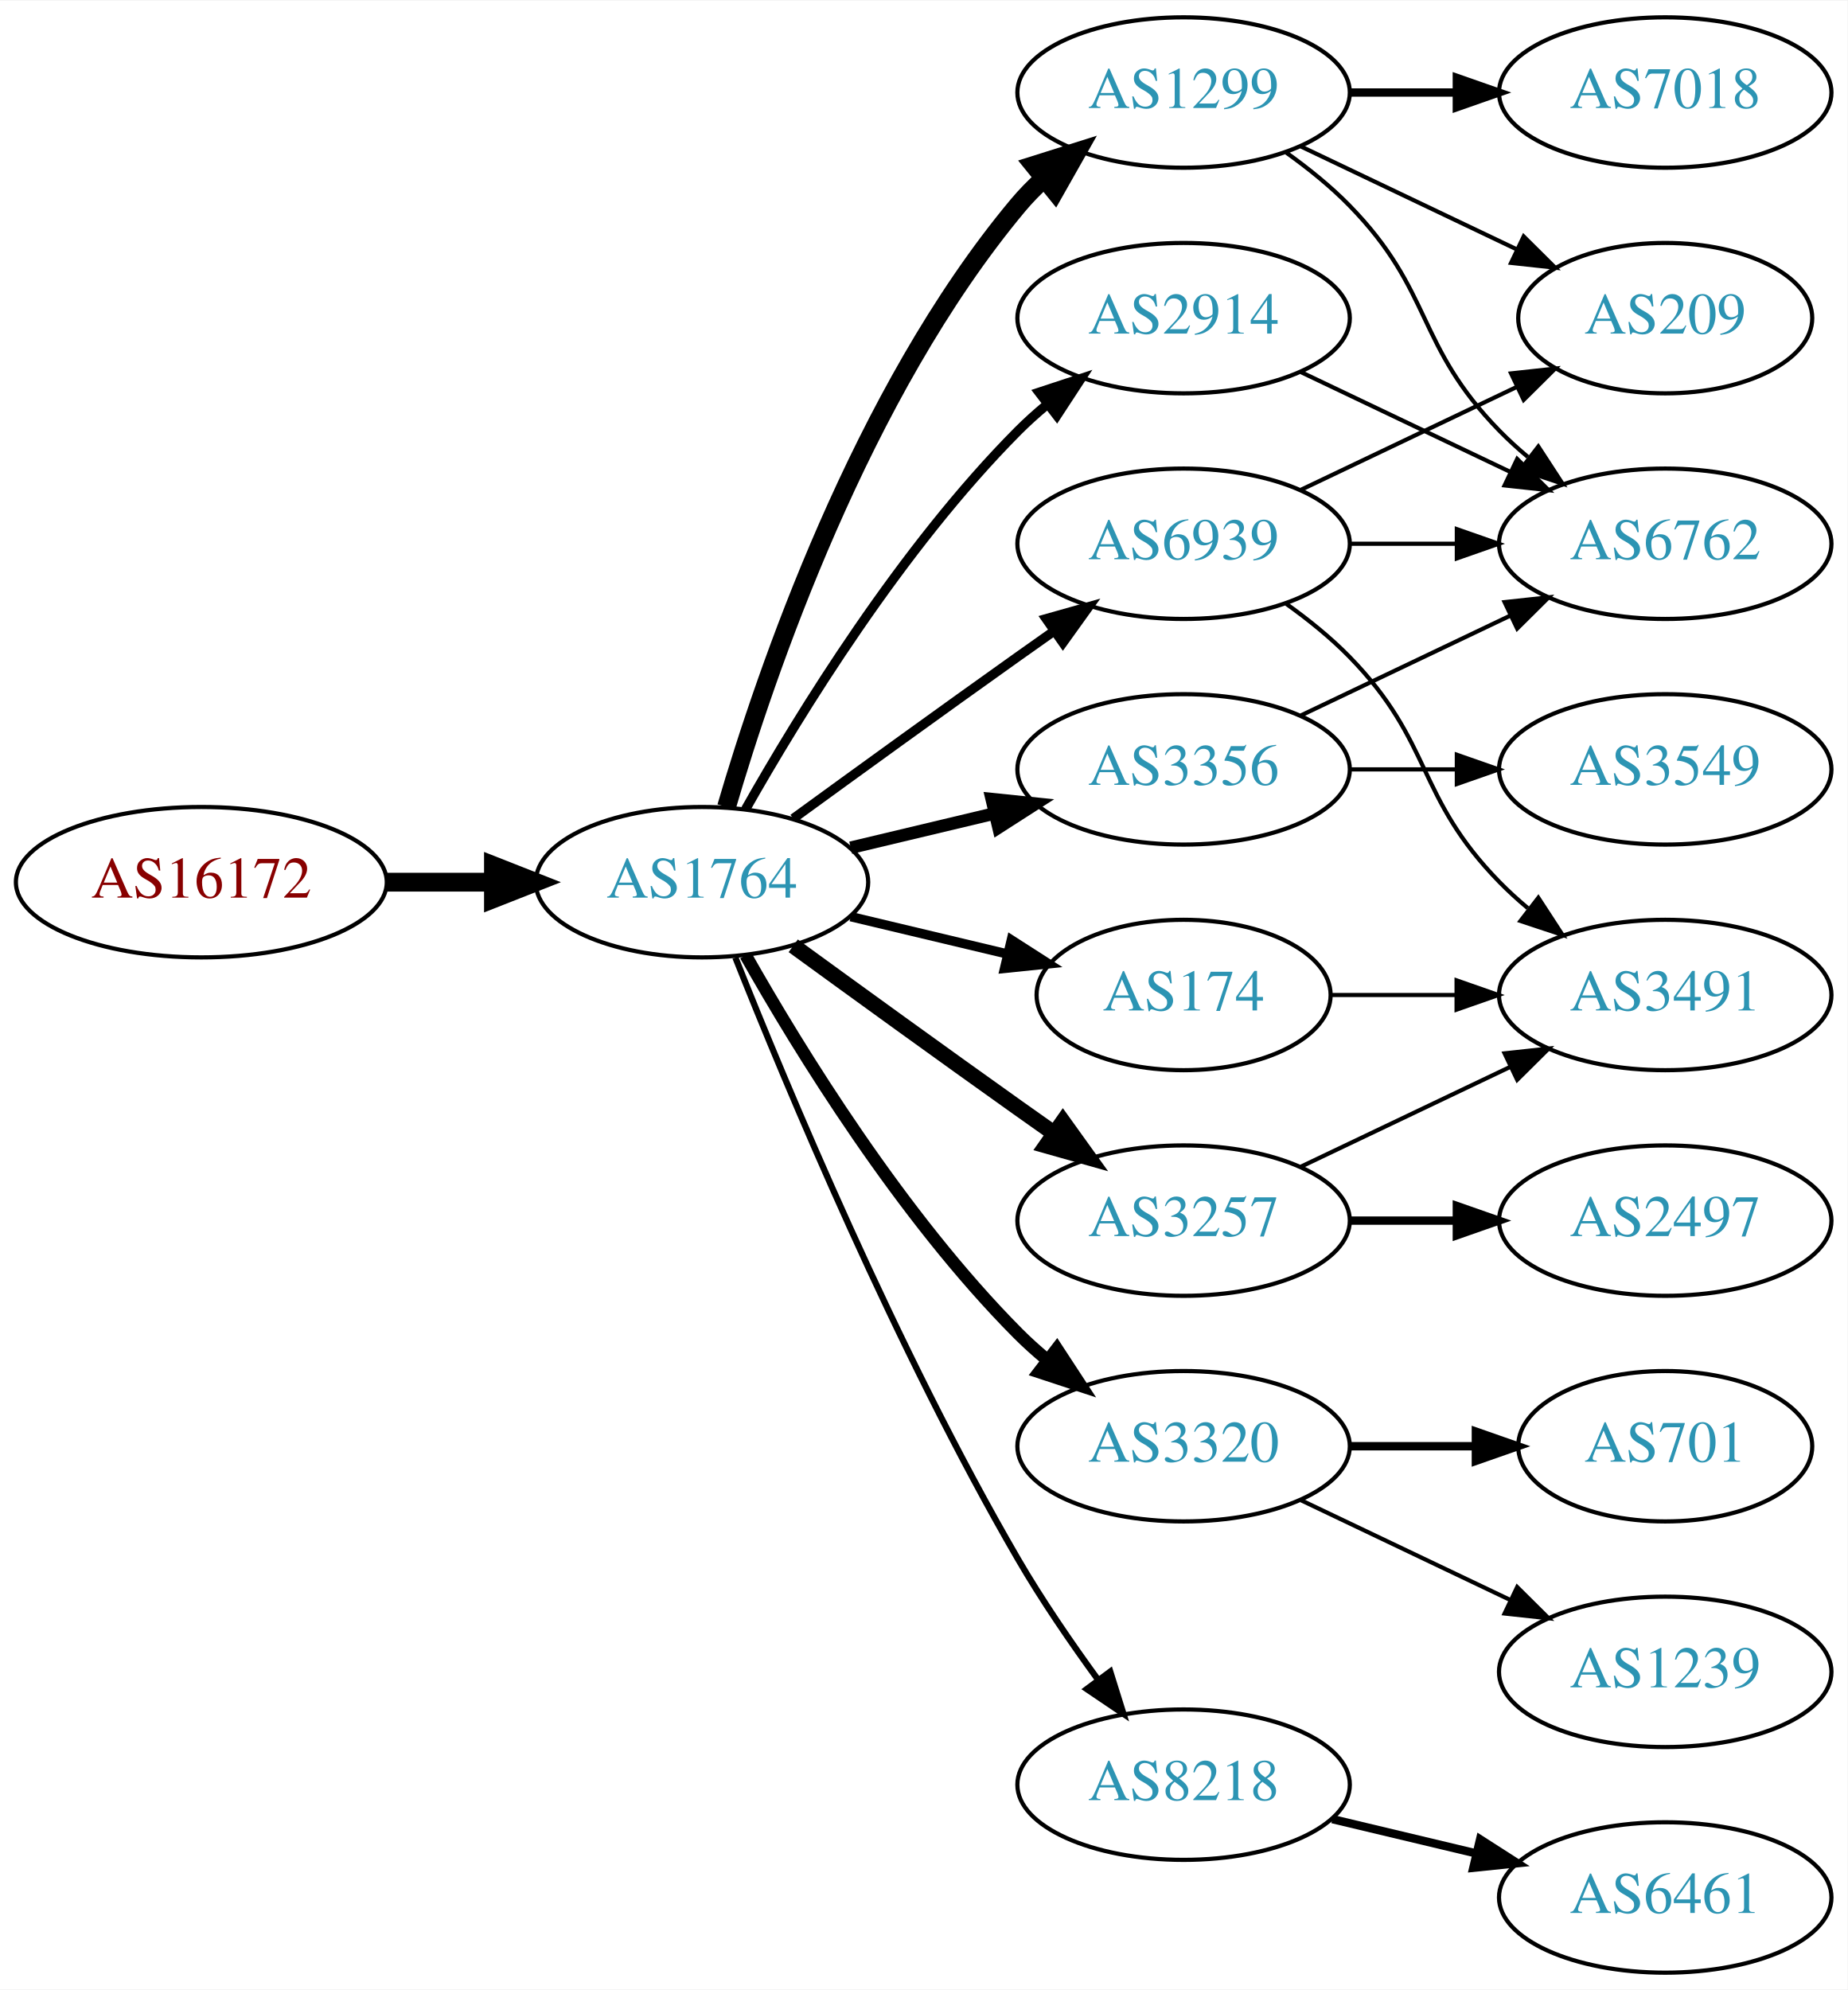
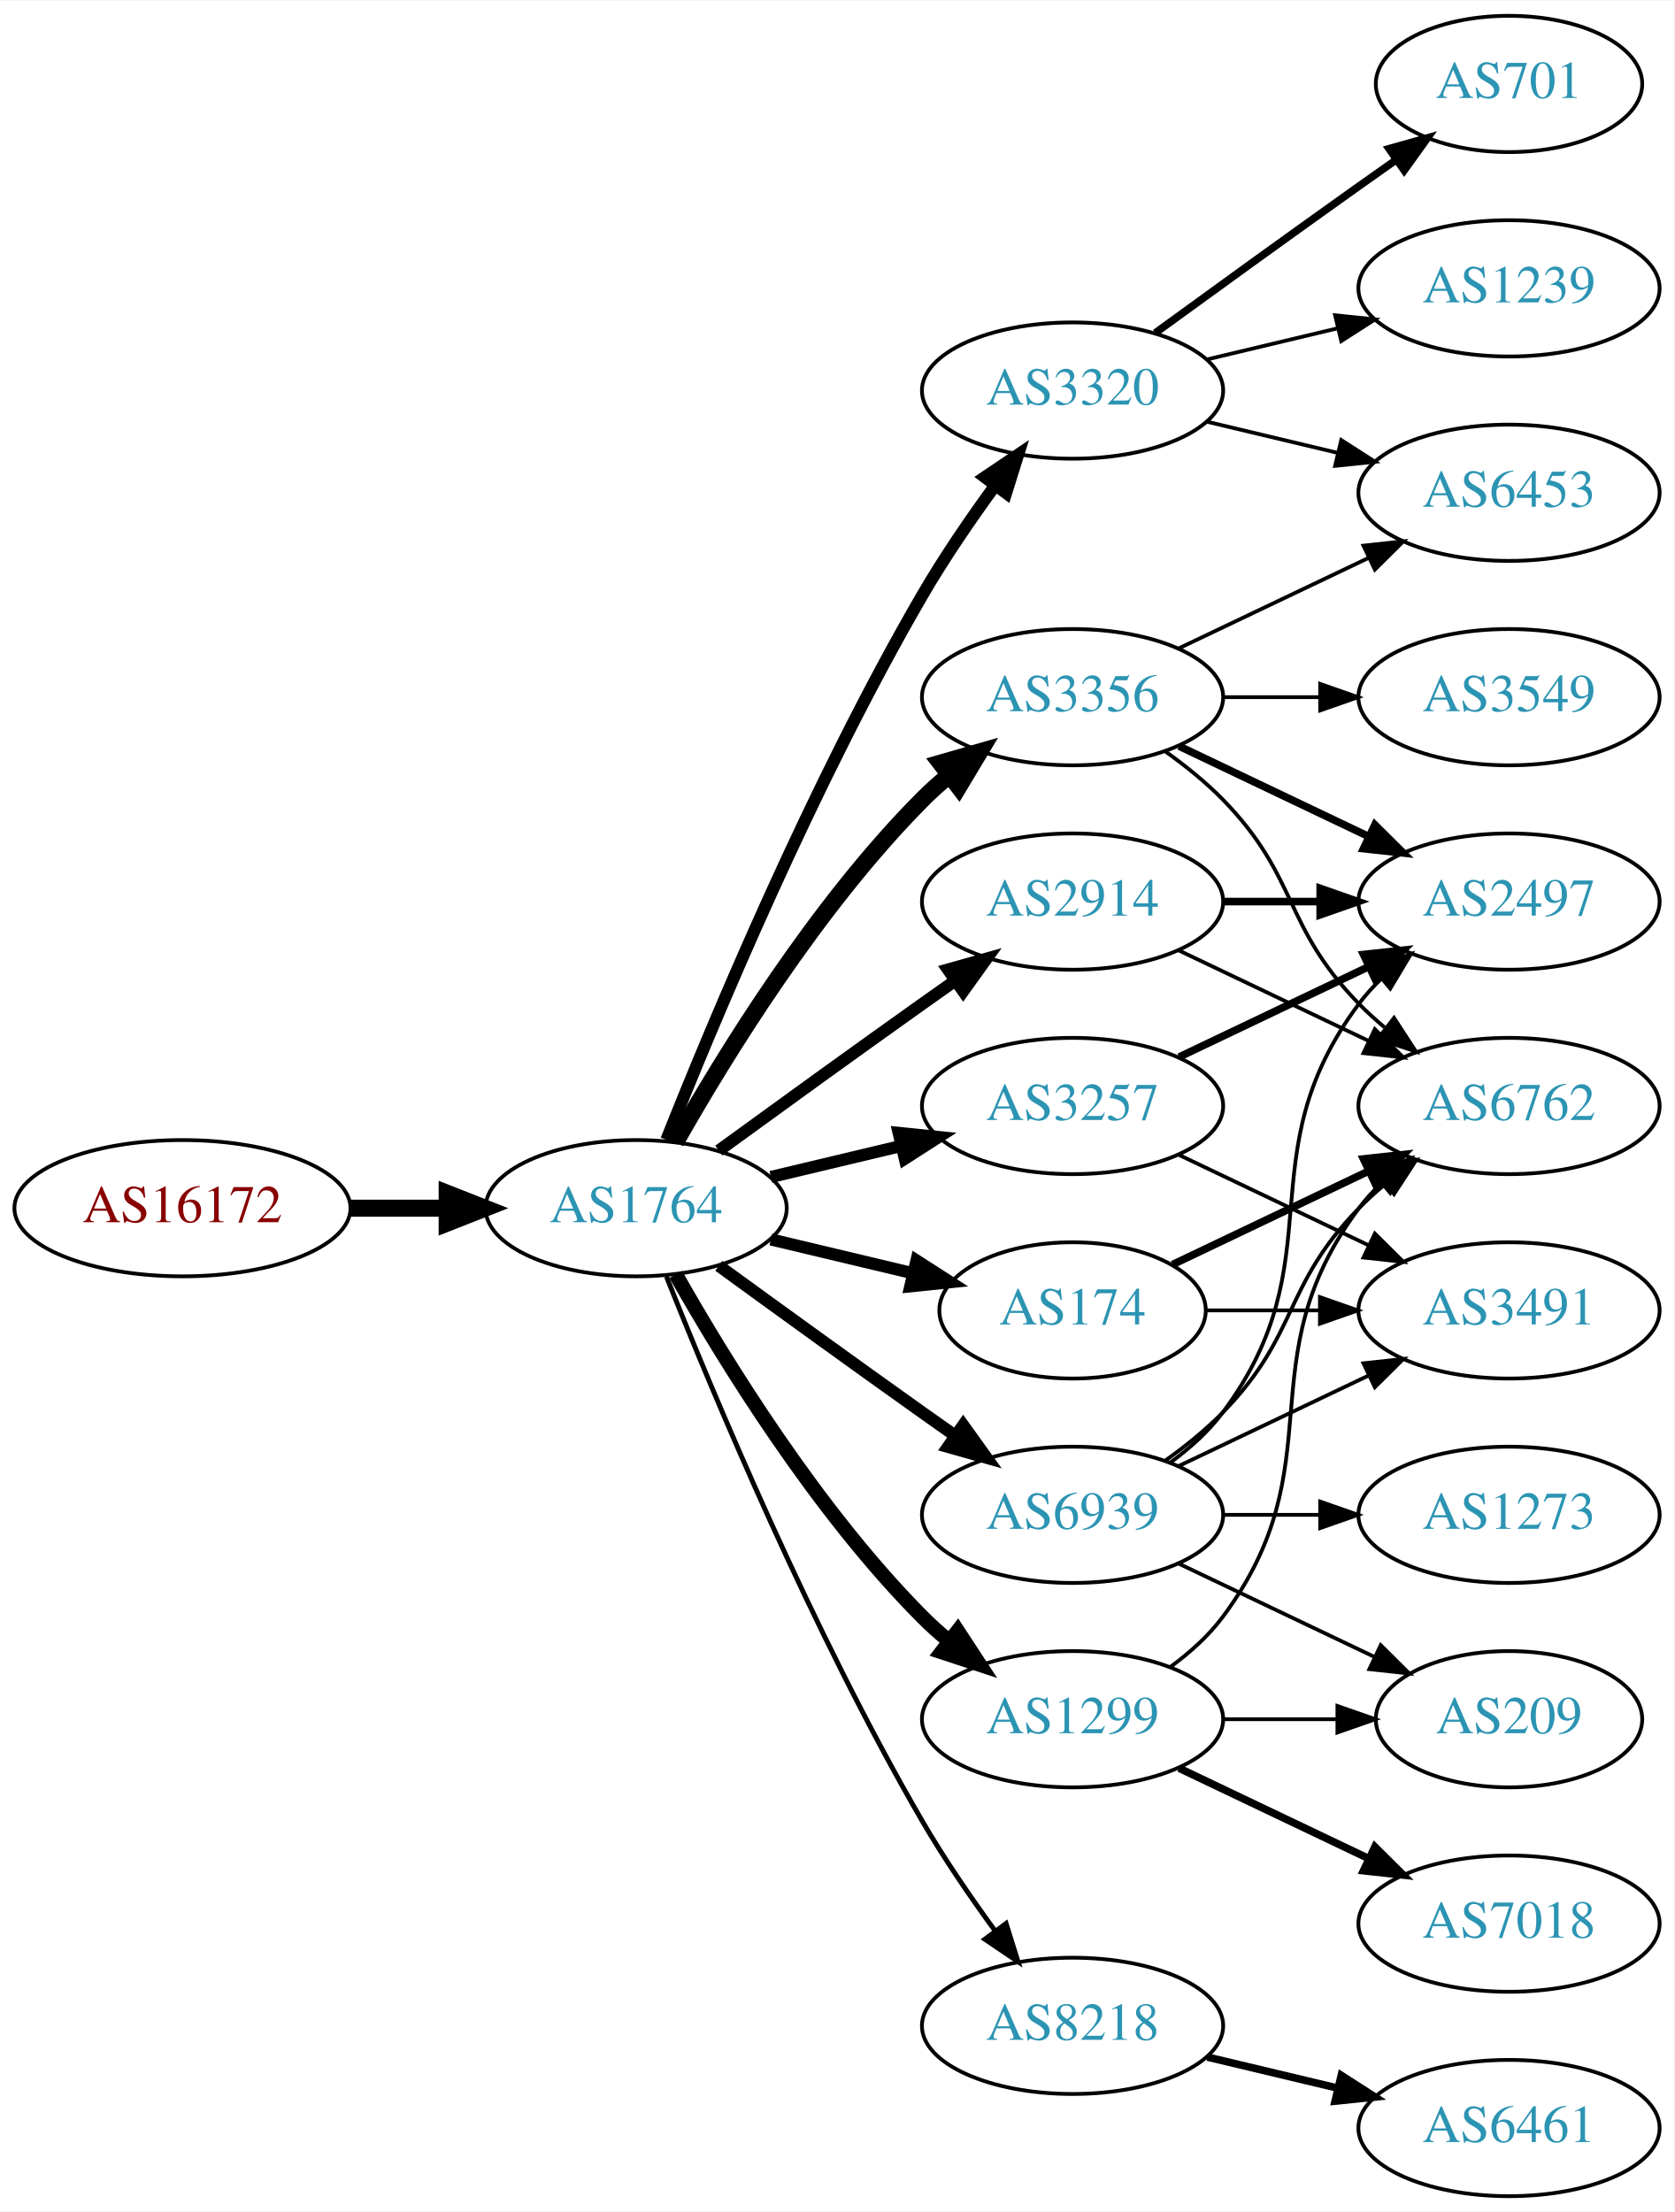
- <svg xmlns="http://www.w3.org/2000/svg" xmlns:xlink="http://www.w3.org/1999/xlink" width="442pt" height="476pt" viewBox="0.00 0.00 442.27 476.00">
-   <g id="graph0" class="graph" transform="scale(1 1) rotate(0) translate(4 472)">
-     <polygon fill="white" stroke="none" points="-4,4 -4,-472 438.271,-472 438.271,4 -4,4" />
+ <svg xmlns="http://www.w3.org/2000/svg" xmlns:xlink="http://www.w3.org/1999/xlink" width="442pt" height="584pt" viewBox="0.00 0.00 442.27 584.00">
+   <g id="graph0" class="graph" transform="scale(1 1) rotate(0) translate(4 580)">
+     <polygon fill="white" stroke="none" points="-4,4 -4,-580 438.271,-580 438.271,4 -4,4" />
    <g id="node1" class="node">
      <g id="a_node1">
        <a xlink:href="/asn/16172" xlink:title="AS16172 ~ JET-ERP Betriebsgesellschaft mbH [AT]">
          <ellipse fill="#ffffff" stroke="black" cx="44.196" cy="-261" rx="44.393" ry="18" />
          <text text-anchor="middle" x="44.196" y="-257.3" font-family="Times,serif" font-size="14.00" fill="#880000">AS16172</text>
        </a>
      </g>
    </g>
    <g id="node2" class="node">
      <g id="a_node2">
        <a xlink:href="/asn/1764" xlink:title="AS1764 ~ NEXTLAYER-AS [AT]">
          <ellipse fill="#ffffff" stroke="black" cx="164.039" cy="-261" rx="39.794" ry="18" />
          <text text-anchor="middle" x="164.039" y="-257.3" font-family="Times,serif" font-size="14.00" fill="#2c94b3">AS1764</text>
        </a>
      </g>
    </g>
    <g id="edge1" class="edge">
      <path fill="none" stroke="black" stroke-width="4.5" d="M88.407,-261C96.72,-261 105.482,-261 113.965,-261" />
      <polygon fill="black" stroke="black" stroke-width="4.5" points="114.123,-264.938 124.123,-261 114.123,-257.063 114.123,-264.938" />
    </g>
    <g id="node3" class="node">
      <g id="a_node3">
-         <a xlink:href="/asn/1299" xlink:title="AS1299 ~ Telia Carrier [EU]">
-           <ellipse fill="#ffffff" stroke="black" cx="279.332" cy="-450" rx="39.794" ry="18" />
-           <text text-anchor="middle" x="279.332" y="-446.3" font-family="Times,serif" font-size="14.00" fill="#2c94b3">AS1299</text>
+         <a xlink:href="/asn/3257" xlink:title="AS3257 ~ GTT [DE]">
+           <ellipse fill="#ffffff" stroke="black" cx="279.332" cy="-288" rx="39.794" ry="18" />
+           <text text-anchor="middle" x="279.332" y="-284.3" font-family="Times,serif" font-size="14.00" fill="#2c94b3">AS3257</text>
        </a>
      </g>
    </g>
    <g id="edge2" class="edge">
-       <path fill="none" stroke="black" stroke-width="4.5" d="M169.913,-279.002C179.227,-310.844 202.043,-377.981 239.685,-423 241.555,-425.237 243.654,-427.374 245.88,-429.396" />
-       <polygon fill="black" stroke="black" stroke-width="4.5" points="243.548,-432.574 253.799,-435.804 248.502,-426.452 243.548,-432.574" />
+       <path fill="none" stroke="black" stroke-width="3.214" d="M199.646,-269.248C210.517,-271.838 222.671,-274.735 234.114,-277.462" />
+       <polygon fill="black" stroke="black" stroke-width="3.214" points="233.397,-280.889 243.936,-279.803 235.02,-274.08 233.397,-280.889" />
    </g>
    <g id="node4" class="node">
      <g id="a_node4">
-         <a xlink:href="/asn/3257" xlink:title="AS3257 ~ GTT [DE]">
-           <ellipse fill="#ffffff" stroke="black" cx="279.332" cy="-180" rx="39.794" ry="18" />
-           <text text-anchor="middle" x="279.332" y="-176.3" font-family="Times,serif" font-size="14.00" fill="#2c94b3">AS3257</text>
+         <a xlink:href="/asn/3320" xlink:title="AS3320 ~ DTAG [DE]">
+           <ellipse fill="#ffffff" stroke="black" cx="279.332" cy="-477" rx="39.794" ry="18" />
+           <text text-anchor="middle" x="279.332" y="-473.3" font-family="Times,serif" font-size="14.00" fill="#2c94b3">AS3320</text>
        </a>
      </g>
    </g>
    <g id="edge3" class="edge">
-       <path fill="none" stroke="black" stroke-width="3.75" d="M185.887,-245.778C200.821,-234.909 221.435,-219.975 239.685,-207 242.506,-204.995 245.449,-202.915 248.397,-200.841" />
-       <polygon fill="black" stroke="black" stroke-width="3.75" points="250.443,-203.681 256.621,-195.074 246.424,-197.95 250.443,-203.681" />
+       <path fill="none" stroke="black" stroke-width="3.214" d="M172.042,-279.051C184.169,-309.57 210.587,-372.933 239.685,-423 245.392,-432.819 252.43,-443.078 258.929,-451.984" />
+       <polygon fill="black" stroke="black" stroke-width="3.214" points="256.155,-454.119 264.934,-460.05 261.77,-449.938 256.155,-454.119" />
    </g>
    <g id="node5" class="node">
      <g id="a_node5">
+         <a xlink:href="/asn/2914" xlink:title="AS2914 ~ NTT America, Inc. [US]">
+           <ellipse fill="#ffffff" stroke="black" cx="279.332" cy="-342" rx="39.794" ry="18" />
+           <text text-anchor="middle" x="279.332" y="-338.3" font-family="Times,serif" font-size="14.00" fill="#2c94b3">AS2914</text>
+         </a>
+       </g>
+     </g>
+     <g id="edge4" class="edge">
+       <path fill="none" stroke="black" stroke-width="3.214" d="M185.887,-276.222C200.821,-287.091 221.435,-302.025 239.685,-315 242.506,-317.005 245.449,-319.085 248.397,-321.159" />
+       <polygon fill="black" stroke="black" stroke-width="3.214" points="246.424,-324.05 256.621,-326.926 250.443,-318.319 246.424,-324.05" />
+     </g>
+     <g id="node6" class="node">
+       <g id="a_node6">
+         <a xlink:href="/asn/3356" xlink:title="AS3356 ~ Level 3 Parent, LLC [US]">
+           <ellipse fill="#ffffff" stroke="black" cx="279.332" cy="-396" rx="39.794" ry="18" />
+           <text text-anchor="middle" x="279.332" y="-392.3" font-family="Times,serif" font-size="14.00" fill="#2c94b3">AS3356</text>
+         </a>
+       </g>
+     </g>
+     <g id="edge5" class="edge">
+       <path fill="none" stroke="black" stroke-width="4.5" d="M174.498,-278.49C187.28,-301.096 211.712,-340.886 239.685,-369 241.796,-371.121 244.092,-373.188 246.477,-375.171" />
+       <polygon fill="black" stroke="black" stroke-width="4.5" points="244.463,-378.589 254.793,-381.556 249.259,-372.343 244.463,-378.589" />
+     </g>
+     <g id="node7" class="node">
+       <g id="a_node7">
        <a xlink:href="/asn/174" xlink:title="AS174 ~ Cogent Communications [US]">
          <ellipse fill="#ffffff" stroke="black" cx="279.332" cy="-234" rx="35.194" ry="18" />
          <text text-anchor="middle" x="279.332" y="-230.3" font-family="Times,serif" font-size="14.00" fill="#2c94b3">AS174</text>
        </a>
      </g>
    </g>
-     <g id="edge4" class="edge">
-       <path fill="none" stroke="black" stroke-width="2.25" d="M199.646,-252.752C211.44,-249.942 224.745,-246.771 237.013,-243.847" />
-       <polygon fill="black" stroke="black" stroke-width="2.25" points="238.101,-247.186 247.018,-241.463 236.479,-240.376 238.101,-247.186" />
-     </g>
-     <g id="node6" class="node">
-       <g id="a_node6">
-         <a xlink:href="/asn/3356" xlink:title="AS3356 ~ Level 3 Parent, LLC [US]">
-           <ellipse fill="#ffffff" stroke="black" cx="279.332" cy="-288" rx="39.794" ry="18" />
-           <text text-anchor="middle" x="279.332" y="-284.3" font-family="Times,serif" font-size="14.00" fill="#2c94b3">AS3356</text>
-         </a>
-       </g>
-     </g>
-     <g id="edge5" class="edge">
-       <path fill="none" stroke="black" stroke-width="3" d="M199.646,-269.248C210.517,-271.838 222.671,-274.735 234.114,-277.462" />
-       <polygon fill="black" stroke="black" stroke-width="3" points="233.397,-280.889 243.936,-279.803 235.02,-274.08 233.397,-280.889" />
-     </g>
-     <g id="node7" class="node">
-       <g id="a_node7">
-         <a xlink:href="/asn/3320" xlink:title="AS3320 ~ DTAG [DE]">
-           <ellipse fill="#ffffff" stroke="black" cx="279.332" cy="-126" rx="39.794" ry="18" />
-           <text text-anchor="middle" x="279.332" y="-122.3" font-family="Times,serif" font-size="14.00" fill="#2c94b3">AS3320</text>
-         </a>
-       </g>
-     </g>
    <g id="edge6" class="edge">
-       <path fill="none" stroke="black" stroke-width="3" d="M174.498,-243.51C187.28,-220.904 211.712,-181.114 239.685,-153 241.796,-150.879 244.092,-148.812 246.477,-146.829" />
-       <polygon fill="black" stroke="black" stroke-width="3" points="248.993,-149.31 254.793,-140.444 244.73,-143.758 248.993,-149.31" />
+       <path fill="none" stroke="black" stroke-width="3.214" d="M199.646,-252.752C211.44,-249.942 224.745,-246.771 237.013,-243.847" />
+       <polygon fill="black" stroke="black" stroke-width="3.214" points="238.101,-247.186 247.018,-241.463 236.479,-240.376 238.101,-247.186" />
    </g>
    <g id="node8" class="node">
      <g id="a_node8">
-         <a xlink:href="/asn/2914" xlink:title="AS2914 ~ NTT America, Inc. [US]">
-           <ellipse fill="#ffffff" stroke="black" cx="279.332" cy="-396" rx="39.794" ry="18" />
-           <text text-anchor="middle" x="279.332" y="-392.3" font-family="Times,serif" font-size="14.00" fill="#2c94b3">AS2914</text>
+         <a xlink:href="/asn/1299" xlink:title="AS1299 ~ Telia Carrier [EU]">
+           <ellipse fill="#ffffff" stroke="black" cx="279.332" cy="-126" rx="39.794" ry="18" />
+           <text text-anchor="middle" x="279.332" y="-122.3" font-family="Times,serif" font-size="14.00" fill="#2c94b3">AS1299</text>
        </a>
      </g>
    </g>
    <g id="edge7" class="edge">
-       <path fill="none" stroke="black" stroke-width="2.25" d="M174.498,-278.49C187.28,-301.096 211.712,-340.886 239.685,-369 241.796,-371.121 244.092,-373.188 246.477,-375.171" />
-       <polygon fill="black" stroke="black" stroke-width="2.25" points="244.73,-378.242 254.793,-381.556 248.993,-372.69 244.73,-378.242" />
+       <path fill="none" stroke="black" stroke-width="3.857" d="M174.498,-243.51C187.28,-220.904 211.712,-181.114 239.685,-153 241.796,-150.879 244.092,-148.812 246.477,-146.829" />
+       <polygon fill="black" stroke="black" stroke-width="3.857" points="248.993,-149.31 254.793,-140.444 244.73,-143.758 248.993,-149.31" />
    </g>
    <g id="node9" class="node">
      <g id="a_node9">
        <a xlink:href="/asn/8218" xlink:title="AS8218 ~ legacy Neotelecoms [FR]">
          <ellipse fill="#ffffff" stroke="black" cx="279.332" cy="-45" rx="39.794" ry="18" />
          <text text-anchor="middle" x="279.332" y="-41.3" font-family="Times,serif" font-size="14.00" fill="#2c94b3">AS8218</text>
        </a>
      </g>
    </g>
    <g id="edge8" class="edge">
-       <path fill="none" stroke="black" stroke-width="1.5" d="M172.042,-242.949C184.169,-212.43 210.587,-149.067 239.685,-99 245.392,-89.181 252.43,-78.922 258.929,-70.016" />
-       <polygon fill="black" stroke="black" stroke-width="1.5" points="261.77,-72.061 264.934,-61.95 256.155,-67.881 261.77,-72.061" />
+       <path fill="none" stroke="black" stroke-width="1.286" d="M172.042,-242.949C184.169,-212.43 210.587,-149.067 239.685,-99 245.392,-89.181 252.43,-78.922 258.929,-70.016" />
+       <polygon fill="black" stroke="black" stroke-width="1.286" points="261.77,-72.061 264.934,-61.95 256.155,-67.881 261.77,-72.061" />
    </g>
    <g id="node10" class="node">
      <g id="a_node10">
        <a xlink:href="/asn/6939" xlink:title="AS6939 ~ Hurricane Electric LLC [US]">
-           <ellipse fill="#ffffff" stroke="black" cx="279.332" cy="-342" rx="39.794" ry="18" />
-           <text text-anchor="middle" x="279.332" y="-338.3" font-family="Times,serif" font-size="14.00" fill="#2c94b3">AS6939</text>
+           <ellipse fill="#ffffff" stroke="black" cx="279.332" cy="-180" rx="39.794" ry="18" />
+           <text text-anchor="middle" x="279.332" y="-176.3" font-family="Times,serif" font-size="14.00" fill="#2c94b3">AS6939</text>
        </a>
      </g>
    </g>
    <g id="edge9" class="edge">
-       <path fill="none" stroke="black" stroke-width="2.25" d="M185.887,-276.222C200.821,-287.091 221.435,-302.025 239.685,-315 242.506,-317.005 245.449,-319.085 248.397,-321.159" />
-       <polygon fill="black" stroke="black" stroke-width="2.25" points="246.424,-324.05 256.621,-326.926 250.443,-318.319 246.424,-324.05" />
-     </g>
-     <g id="node13" class="node">
-       <g id="a_node13">
-         <a xlink:href="/asn/6762" xlink:title="AS6762 ~ TELECOM ITALIA SPARKLE S.p.A. [IT]">
-           <ellipse fill="#ffffff" stroke="black" cx="394.625" cy="-342" rx="39.794" ry="18" />
-           <text text-anchor="middle" x="394.625" y="-338.3" font-family="Times,serif" font-size="14.00" fill="#2c94b3">AS6762</text>
-         </a>
-       </g>
-     </g>
-     <g id="edge13" class="edge">
-       <path fill="none" stroke="black" d="M303.926,-435.611C309.182,-431.852 314.513,-427.563 318.978,-423 339.151,-402.383 334.806,-389.617 354.978,-369 357.071,-366.861 359.354,-364.782 361.731,-362.79" />
-       <polygon fill="black" stroke="black" points="364.249,-365.268 370.031,-356.389 359.974,-359.725 364.249,-365.268" />
-     </g>
-     <g id="node14" class="node">
-       <g id="a_node14">
-         <a xlink:href="/asn/7018" xlink:title="AS7018 ~ AT&amp;T Services, Inc. [US]">
-           <ellipse fill="#ffffff" stroke="black" cx="394.625" cy="-450" rx="39.794" ry="18" />
-           <text text-anchor="middle" x="394.625" y="-446.3" font-family="Times,serif" font-size="14.00" fill="#2c94b3">AS7018</text>
-         </a>
-       </g>
-     </g>
-     <g id="edge14" class="edge">
-       <path fill="none" stroke="black" stroke-width="2" d="M319.004,-450C327.207,-450 335.971,-450 344.503,-450" />
-       <polygon fill="black" stroke="black" stroke-width="2" points="344.742,-453.5 354.742,-450 344.742,-446.5 344.742,-453.5" />
-     </g>
-     <g id="node15" class="node">
-       <g id="a_node15">
-         <a xlink:href="/asn/209" xlink:title="AS209 ~ CenturyLink Communications, LLC [US]">
-           <ellipse fill="#ffffff" stroke="black" cx="394.625" cy="-396" rx="35.194" ry="18" />
-           <text text-anchor="middle" x="394.625" y="-392.3" font-family="Times,serif" font-size="14.00" fill="#2c94b3">AS209</text>
-         </a>
-       </g>
-     </g>
-     <g id="edge15" class="edge">
-       <path fill="none" stroke="black" d="M307.468,-437.066C322.9,-429.71 342.385,-420.423 358.92,-412.541" />
-       <polygon fill="black" stroke="black" points="360.741,-415.551 368.262,-408.089 357.729,-409.232 360.741,-415.551" />
+       <path fill="none" stroke="black" stroke-width="3.214" d="M185.887,-245.778C200.821,-234.909 221.435,-219.975 239.685,-207 242.506,-204.995 245.449,-202.915 248.397,-200.841" />
+       <polygon fill="black" stroke="black" stroke-width="3.214" points="250.443,-203.681 256.621,-195.074 246.424,-197.95 250.443,-203.681" />
    </g>
    <g id="node11" class="node">
      <g id="a_node11">
+         <a xlink:href="/asn/2497" xlink:title="AS2497 ~ Internet Initiative Japan Inc. [JP]">
+           <ellipse fill="#ffffff" stroke="black" cx="394.625" cy="-342" rx="39.794" ry="18" />
+           <text text-anchor="middle" x="394.625" y="-338.3" font-family="Times,serif" font-size="14.00" fill="#2c94b3">AS2497</text>
+         </a>
+       </g>
+     </g>
+     <g id="edge10" class="edge">
+       <path fill="none" stroke="black" stroke-width="2" d="M307.468,-300.934C322.462,-308.081 341.283,-317.052 357.506,-324.785" />
+       <polygon fill="black" stroke="black" stroke-width="2" points="356.177,-328.028 366.71,-329.171 359.188,-321.709 356.177,-328.028" />
+     </g>
+     <g id="node12" class="node">
+       <g id="a_node12">
        <a xlink:href="/asn/3491" xlink:title="AS3491 ~ PCCW Global, Inc. [US]">
          <ellipse fill="#ffffff" stroke="black" cx="394.625" cy="-234" rx="39.794" ry="18" />
          <text text-anchor="middle" x="394.625" y="-230.3" font-family="Times,serif" font-size="14.00" fill="#2c94b3">AS3491</text>
        </a>
      </g>
    </g>
-     <g id="edge17" class="edge">
-       <path fill="none" stroke="black" d="M307.468,-192.934C322.462,-200.081 341.283,-209.052 357.506,-216.785" />
-       <polygon fill="black" stroke="black" points="356.177,-220.028 366.71,-221.171 359.188,-213.709 356.177,-220.028" />
+     <g id="edge11" class="edge">
+       <path fill="none" stroke="black" d="M307.468,-275.066C322.462,-267.919 341.283,-258.948 357.506,-251.215" />
+       <polygon fill="black" stroke="black" points="359.188,-254.291 366.71,-246.829 356.177,-247.972 359.188,-254.291" />
+     </g>
+     <g id="node13" class="node">
+       <g id="a_node13">
+         <a xlink:href="/asn/1239" xlink:title="AS1239 ~ Sprint [US]">
+           <ellipse fill="#ffffff" stroke="black" cx="394.625" cy="-504" rx="39.794" ry="18" />
+           <text text-anchor="middle" x="394.625" y="-500.3" font-family="Times,serif" font-size="14.00" fill="#2c94b3">AS1239</text>
+         </a>
+       </g>
+     </g>
+     <g id="edge12" class="edge">
+       <path fill="none" stroke="black" d="M314.939,-485.248C325.81,-487.838 337.964,-490.735 349.407,-493.462" />
+       <polygon fill="black" stroke="black" points="348.69,-496.889 359.229,-495.803 350.313,-490.08 348.69,-496.889" />
+     </g>
+     <g id="node14" class="node">
+       <g id="a_node14">
+         <a xlink:href="/asn/701" xlink:title="AS701 ~ UUNET [US]">
+           <ellipse fill="#ffffff" stroke="black" cx="394.625" cy="-558" rx="35.194" ry="18" />
+           <text text-anchor="middle" x="394.625" y="-554.3" font-family="Times,serif" font-size="14.00" fill="#2c94b3">AS701</text>
+         </a>
+       </g>
+     </g>
+     <g id="edge13" class="edge">
+       <path fill="none" stroke="black" stroke-width="2" d="M301.18,-492.222C316.114,-503.091 336.727,-518.025 354.978,-531 358.188,-533.282 361.557,-535.661 364.912,-538.018" />
+       <polygon fill="black" stroke="black" stroke-width="2" points="362.924,-540.899 373.123,-543.77 366.94,-535.166 362.924,-540.899" />
+     </g>
+     <g id="node15" class="node">
+       <g id="a_node15">
+         <a xlink:href="/asn/6453" xlink:title="AS6453 ~ TATA COMMUNICATIONS (AMERICA) INC [US]">
+           <ellipse fill="#ffffff" stroke="black" cx="394.625" cy="-450" rx="39.794" ry="18" />
+           <text text-anchor="middle" x="394.625" y="-446.3" font-family="Times,serif" font-size="14.00" fill="#2c94b3">AS6453</text>
+         </a>
+       </g>
+     </g>
+     <g id="edge14" class="edge">
+       <path fill="none" stroke="black" d="M314.939,-468.752C325.81,-466.162 337.964,-463.265 349.407,-460.538" />
+       <polygon fill="black" stroke="black" points="350.313,-463.92 359.229,-458.197 348.69,-457.111 350.313,-463.92" />
+     </g>
+     <g id="edge15" class="edge">
+       <path fill="none" stroke="black" stroke-width="2" d="M319.004,-342C327.207,-342 335.971,-342 344.503,-342" />
+       <polygon fill="black" stroke="black" stroke-width="2" points="344.742,-345.5 354.742,-342 344.742,-338.5 344.742,-345.5" />
    </g>
    <g id="node16" class="node">
      <g id="a_node16">
-         <a xlink:href="/asn/2497" xlink:title="AS2497 ~ Internet Initiative Japan Inc. [JP]">
-           <ellipse fill="#ffffff" stroke="black" cx="394.625" cy="-180" rx="39.794" ry="18" />
-           <text text-anchor="middle" x="394.625" y="-176.3" font-family="Times,serif" font-size="14.00" fill="#2c94b3">AS2497</text>
+         <a xlink:href="/asn/6762" xlink:title="AS6762 ~ TELECOM ITALIA SPARKLE S.p.A. [IT]">
+           <ellipse fill="#ffffff" stroke="black" cx="394.625" cy="-288" rx="39.794" ry="18" />
+           <text text-anchor="middle" x="394.625" y="-284.3" font-family="Times,serif" font-size="14.00" fill="#2c94b3">AS6762</text>
        </a>
      </g>
    </g>
    <g id="edge16" class="edge">
-       <path fill="none" stroke="black" stroke-width="2" d="M319.004,-180C327.207,-180 335.971,-180 344.503,-180" />
-       <polygon fill="black" stroke="black" stroke-width="2" points="344.742,-183.5 354.742,-180 344.742,-176.5 344.742,-183.5" />
-     </g>
-     <g id="edge10" class="edge">
+       <path fill="none" stroke="black" d="M307.468,-329.066C322.462,-321.919 341.283,-312.948 357.506,-305.215" />
+       <polygon fill="black" stroke="black" points="359.188,-308.291 366.71,-300.829 356.177,-301.972 359.188,-308.291" />
+     </g>
+     <g id="edge25" class="edge">
+       <path fill="none" stroke="black" stroke-width="2" d="M307.468,-383.066C322.462,-375.919 341.283,-366.948 357.506,-359.215" />
+       <polygon fill="black" stroke="black" stroke-width="2" points="359.188,-362.291 366.71,-354.829 356.177,-355.972 359.188,-362.291" />
+     </g>
+     <g id="edge22" class="edge">
+       <path fill="none" stroke="black" d="M307.468,-408.934C322.462,-416.081 341.283,-425.052 357.506,-432.785" />
+       <polygon fill="black" stroke="black" points="356.177,-436.028 366.71,-437.171 359.188,-429.709 356.177,-436.028" />
+     </g>
+     <g id="edge23" class="edge">
+       <path fill="none" stroke="black" d="M303.926,-381.611C309.182,-377.852 314.513,-373.563 318.978,-369 339.151,-348.383 334.806,-335.617 354.978,-315 357.071,-312.861 359.354,-310.782 361.731,-308.79" />
+       <polygon fill="black" stroke="black" points="364.249,-311.268 370.031,-302.389 359.974,-305.725 364.249,-311.268" />
+     </g>
+     <g id="node19" class="node">
+       <g id="a_node19">
+         <a xlink:href="/asn/3549" xlink:title="AS3549 ~ Level 3 Parent, LLC [US]">
+           <ellipse fill="#ffffff" stroke="black" cx="394.625" cy="-396" rx="39.794" ry="18" />
+           <text text-anchor="middle" x="394.625" y="-392.3" font-family="Times,serif" font-size="14.00" fill="#2c94b3">AS3549</text>
+         </a>
+       </g>
+     </g>
+     <g id="edge24" class="edge">
+       <path fill="none" stroke="black" d="M319.004,-396C327.207,-396 335.971,-396 344.503,-396" />
+       <polygon fill="black" stroke="black" points="344.742,-399.5 354.742,-396 344.742,-392.5 344.742,-399.5" />
+     </g>
+     <g id="edge18" class="edge">
      <path fill="none" stroke="black" d="M314.631,-234C324.008,-234 334.358,-234 344.393,-234" />
      <polygon fill="black" stroke="black" points="344.681,-237.5 354.681,-234 344.681,-230.5 344.681,-237.5" />
    </g>
-     <g id="node12" class="node">
-       <g id="a_node12">
-         <a xlink:href="/asn/3549" xlink:title="AS3549 ~ Level 3 Parent, LLC [US]">
-           <ellipse fill="#ffffff" stroke="black" cx="394.625" cy="-288" rx="39.794" ry="18" />
-           <text text-anchor="middle" x="394.625" y="-284.3" font-family="Times,serif" font-size="14.00" fill="#2c94b3">AS3549</text>
-         </a>
-       </g>
-     </g>
-     <g id="edge11" class="edge">
-       <path fill="none" stroke="black" d="M319.004,-288C327.207,-288 335.971,-288 344.503,-288" />
-       <polygon fill="black" stroke="black" points="344.742,-291.5 354.742,-288 344.742,-284.5 344.742,-291.5" />
-     </g>
-     <g id="edge12" class="edge">
-       <path fill="none" stroke="black" d="M307.468,-300.934C322.462,-308.081 341.283,-317.052 357.506,-324.785" />
-       <polygon fill="black" stroke="black" points="356.177,-328.028 366.71,-329.171 359.188,-321.709 356.177,-328.028" />
+     <g id="edge17" class="edge">
+       <path fill="none" stroke="black" stroke-width="2" d="M305.757,-246.119C321.059,-253.413 340.783,-262.814 357.665,-270.86" />
+       <polygon fill="black" stroke="black" stroke-width="2" points="356.172,-274.026 366.705,-275.169 359.184,-267.707 356.172,-274.026" />
+     </g>
+     <g id="edge20" class="edge">
+       <path fill="none" stroke="black" d="M305.262,-139.882C310.338,-143.611 315.256,-148.016 318.978,-153 349.249,-193.542 324.707,-220.458 354.978,-261 356.723,-263.336 358.73,-265.545 360.893,-267.617" />
+       <polygon fill="black" stroke="black" points="358.771,-270.405 368.694,-274.118 363.253,-265.027 358.771,-270.405" />
    </g>
    <g id="node17" class="node">
      <g id="a_node17">
-         <a xlink:href="/asn/1239" xlink:title="AS1239 ~ Sprint [US]">
+         <a xlink:href="/asn/7018" xlink:title="AS7018 ~ AT&amp;T Services, Inc. [US]">
          <ellipse fill="#ffffff" stroke="black" cx="394.625" cy="-72" rx="39.794" ry="18" />
-           <text text-anchor="middle" x="394.625" y="-68.3" font-family="Times,serif" font-size="14.00" fill="#2c94b3">AS1239</text>
+           <text text-anchor="middle" x="394.625" y="-68.3" font-family="Times,serif" font-size="14.00" fill="#2c94b3">AS7018</text>
        </a>
      </g>
    </g>
    <g id="edge19" class="edge">
-       <path fill="none" stroke="black" d="M307.468,-113.066C322.462,-105.919 341.283,-96.948 357.506,-89.215" />
-       <polygon fill="black" stroke="black" points="359.188,-92.291 366.71,-84.829 356.177,-85.972 359.188,-92.291" />
+       <path fill="none" stroke="black" stroke-width="2" d="M307.468,-113.066C322.462,-105.919 341.283,-96.948 357.506,-89.215" />
+       <polygon fill="black" stroke="black" stroke-width="2" points="359.188,-92.291 366.71,-84.829 356.177,-85.972 359.188,-92.291" />
    </g>
    <g id="node18" class="node">
      <g id="a_node18">
-         <a xlink:href="/asn/701" xlink:title="AS701 ~ UUNET [US]">
+         <a xlink:href="/asn/209" xlink:title="AS209 ~ CenturyLink Communications, LLC [US]">
          <ellipse fill="#ffffff" stroke="black" cx="394.625" cy="-126" rx="35.194" ry="18" />
-           <text text-anchor="middle" x="394.625" y="-122.3" font-family="Times,serif" font-size="14.00" fill="#2c94b3">AS701</text>
-         </a>
-       </g>
-     </g>
-     <g id="edge20" class="edge">
-       <path fill="none" stroke="black" stroke-width="2" d="M319.004,-126C328.709,-126 339.2,-126 349.163,-126" />
-       <polygon fill="black" stroke="black" stroke-width="2" points="349.299,-129.5 359.299,-126 349.299,-122.5 349.299,-129.5" />
-     </g>
-     <g id="edge18" class="edge">
-       <path fill="none" stroke="black" d="M307.468,-383.066C322.462,-375.919 341.283,-366.948 357.506,-359.215" />
-       <polygon fill="black" stroke="black" points="359.188,-362.291 366.71,-354.829 356.177,-355.972 359.188,-362.291" />
-     </g>
-     <g id="node19" class="node">
-       <g id="a_node19">
+           <text text-anchor="middle" x="394.625" y="-122.3" font-family="Times,serif" font-size="14.00" fill="#2c94b3">AS209</text>
+         </a>
+       </g>
+     </g>
+     <g id="edge21" class="edge">
+       <path fill="none" stroke="black" d="M319.004,-126C328.709,-126 339.2,-126 349.163,-126" />
+       <polygon fill="black" stroke="black" points="349.299,-129.5 359.299,-126 349.299,-122.5 349.299,-129.5" />
+     </g>
+     <g id="node20" class="node">
+       <g id="a_node20">
        <a xlink:href="/asn/6461" xlink:title="AS6461 ~ Zayo Bandwidth [US]">
          <ellipse fill="#ffffff" stroke="black" cx="394.625" cy="-18" rx="39.794" ry="18" />
          <text text-anchor="middle" x="394.625" y="-14.3" font-family="Times,serif" font-size="14.00" fill="#2c94b3">AS6461</text>
        </a>
      </g>
    </g>
-     <g id="edge21" class="edge">
+     <g id="edge26" class="edge">
      <path fill="none" stroke="black" stroke-width="2" d="M314.939,-36.752C325.81,-34.162 337.964,-31.265 349.407,-28.538" />
      <polygon fill="black" stroke="black" stroke-width="2" points="350.313,-31.92 359.229,-26.197 348.69,-25.111 350.313,-31.92" />
    </g>
-     <g id="edge23" class="edge">
-       <path fill="none" stroke="black" d="M303.926,-327.611C309.182,-323.852 314.513,-319.563 318.978,-315 339.151,-294.383 334.806,-281.617 354.978,-261 357.071,-258.861 359.354,-256.782 361.731,-254.79" />
-       <polygon fill="black" stroke="black" points="364.249,-257.268 370.031,-248.389 359.974,-251.725 364.249,-257.268" />
-     </g>
-     <g id="edge24" class="edge">
-       <path fill="none" stroke="black" d="M319.004,-342C327.207,-342 335.971,-342 344.503,-342" />
-       <polygon fill="black" stroke="black" points="344.742,-345.5 354.742,-342 344.742,-338.5 344.742,-345.5" />
-     </g>
-     <g id="edge22" class="edge">
-       <path fill="none" stroke="black" d="M307.468,-354.934C322.9,-362.29 342.385,-371.577 358.92,-379.459" />
-       <polygon fill="black" stroke="black" points="357.729,-382.768 368.262,-383.911 360.741,-376.449 357.729,-382.768" />
+     <g id="edge29" class="edge">
+       <path fill="none" stroke="black" d="M305.262,-193.882C310.338,-197.611 315.256,-202.016 318.978,-207 349.249,-247.542 324.707,-274.458 354.978,-315 356.723,-317.336 358.73,-319.545 360.893,-321.617" />
+       <polygon fill="black" stroke="black" points="358.771,-324.405 368.694,-328.118 363.253,-319.027 358.771,-324.405" />
+     </g>
+     <g id="edge30" class="edge">
+       <path fill="none" stroke="black" d="M307.468,-192.934C322.462,-200.081 341.283,-209.052 357.506,-216.785" />
+       <polygon fill="black" stroke="black" points="356.177,-220.028 366.71,-221.171 359.188,-213.709 356.177,-220.028" />
+     </g>
+     <g id="edge31" class="edge">
+       <path fill="none" stroke="black" d="M303.926,-194.389C309.182,-198.148 314.513,-202.437 318.978,-207 339.151,-227.617 334.806,-240.383 354.978,-261 357.071,-263.139 359.354,-265.218 361.731,-267.21" />
+       <polygon fill="black" stroke="black" points="359.974,-270.275 370.031,-273.611 364.249,-264.732 359.974,-270.275" />
+     </g>
+     <g id="edge27" class="edge">
+       <path fill="none" stroke="black" d="M307.468,-167.066C322.9,-159.71 342.385,-150.423 358.92,-142.541" />
+       <polygon fill="black" stroke="black" points="360.741,-145.551 368.262,-138.089 357.729,-139.232 360.741,-145.551" />
+     </g>
+     <g id="node21" class="node">
+       <g id="a_node21">
+         <a xlink:href="/asn/1273" xlink:title="AS1273 ~ Vodafone Group PLC [EU]">
+           <ellipse fill="#ffffff" stroke="black" cx="394.625" cy="-180" rx="39.794" ry="18" />
+           <text text-anchor="middle" x="394.625" y="-176.3" font-family="Times,serif" font-size="14.00" fill="#2c94b3">AS1273</text>
+         </a>
+       </g>
+     </g>
+     <g id="edge28" class="edge">
+       <path fill="none" stroke="black" d="M319.004,-180C327.207,-180 335.971,-180 344.503,-180" />
+       <polygon fill="black" stroke="black" points="344.742,-183.5 354.742,-180 344.742,-176.5 344.742,-183.5" />
    </g>
  </g>
</svg>
